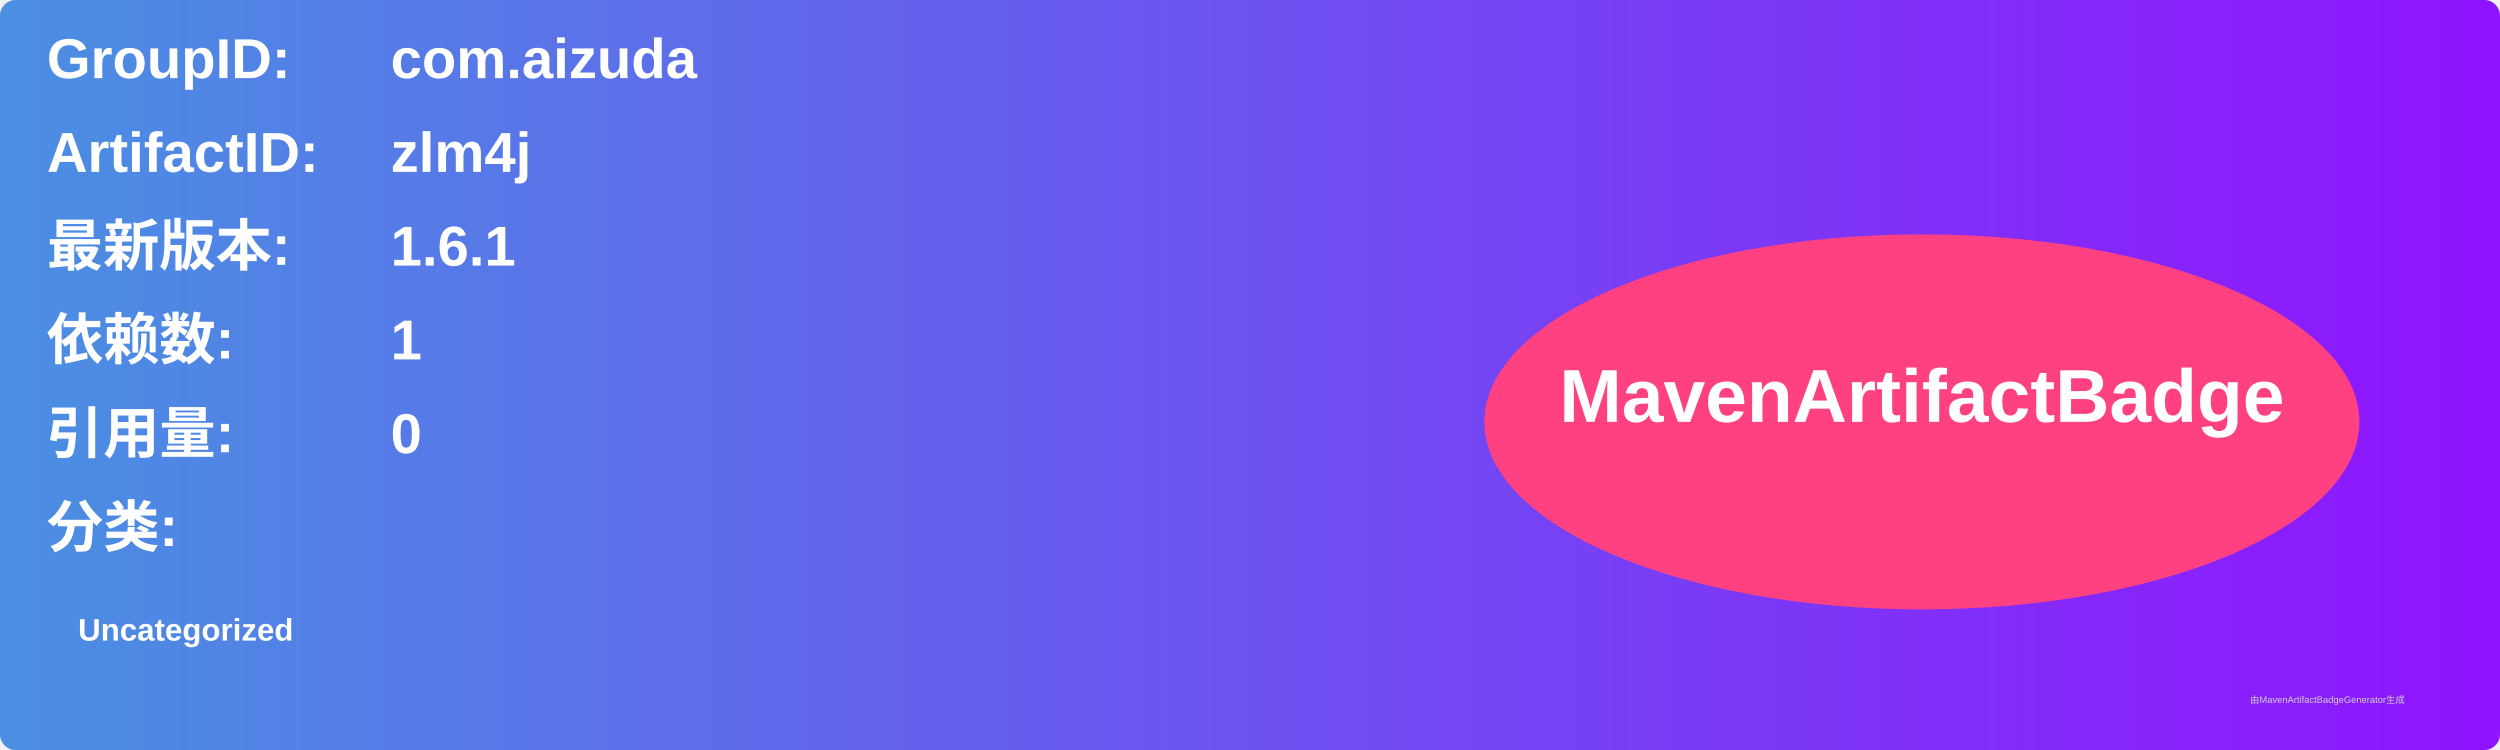
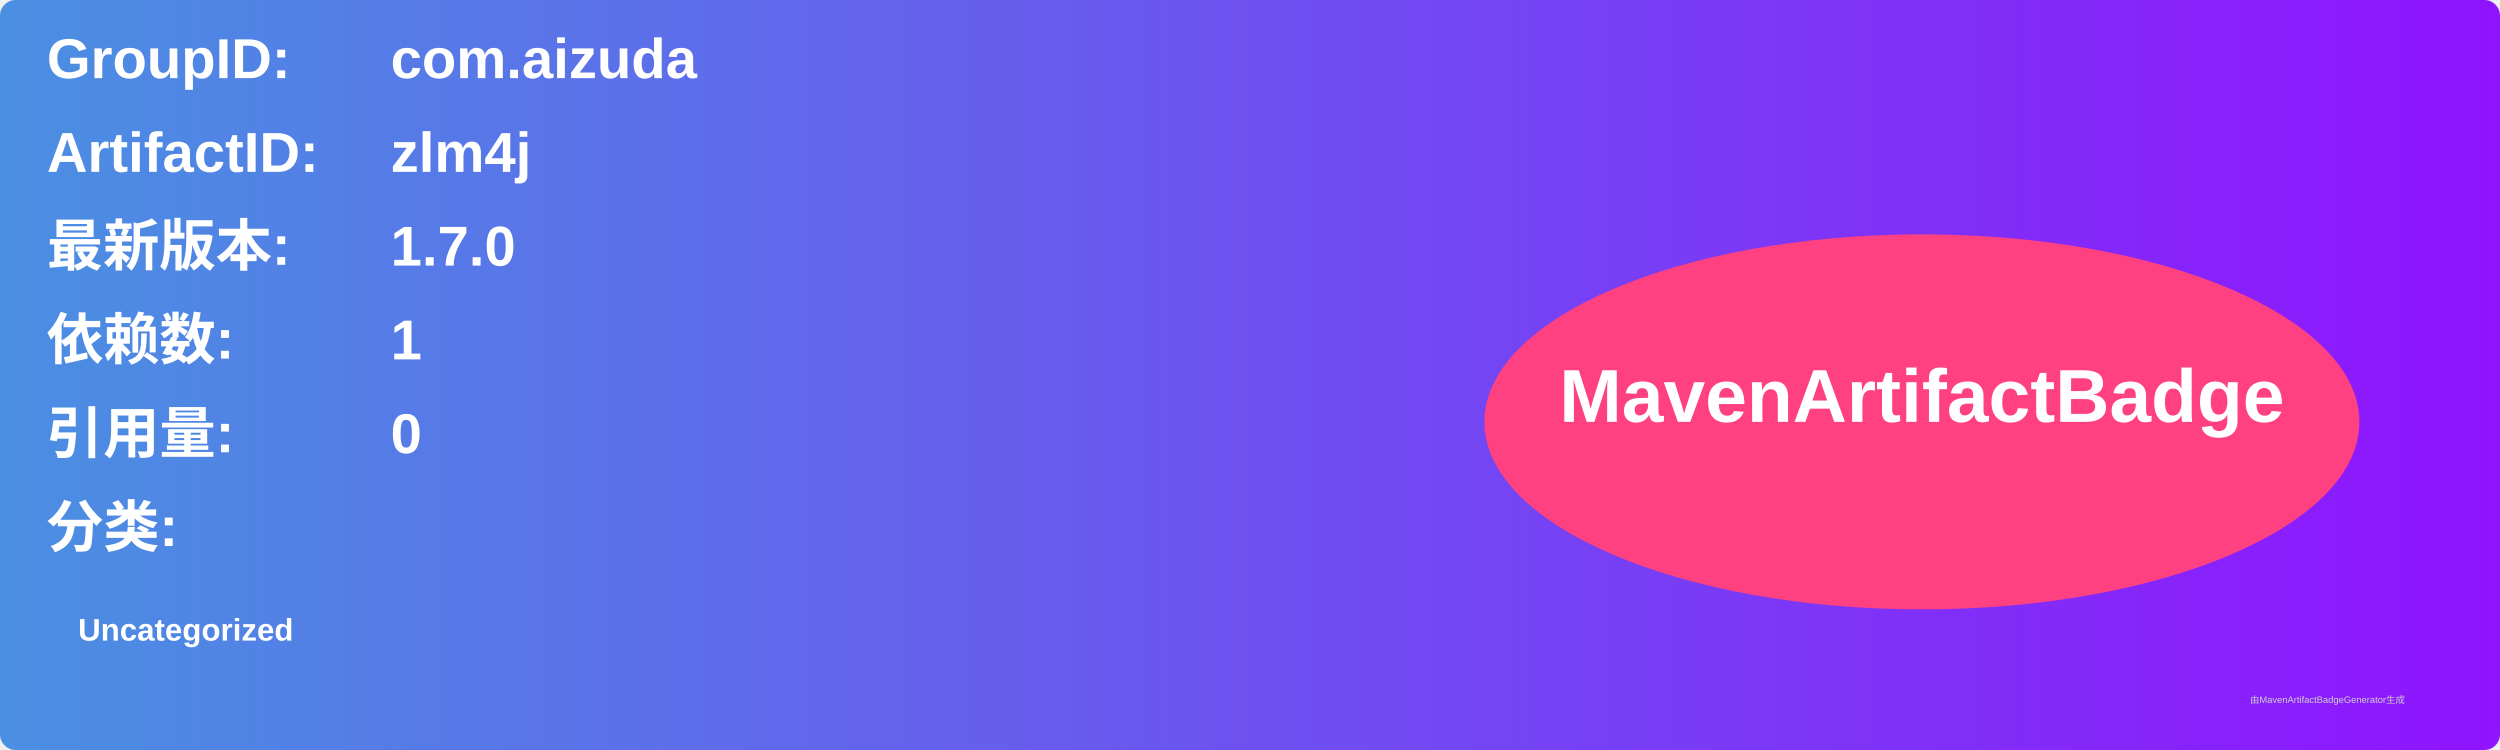
<svg xmlns="http://www.w3.org/2000/svg" width="800" height="240" viewBox="0 0 800 240">
  <linearGradient id="grad" x1="0%" y1="0%" x2="100%" y2="0%">
    <stop offset="0%" stop-color="#4a90e2" />
    <stop offset="100%" stop-color="#9013fe" />
  </linearGradient>
  <rect width="100%" height="100%" rx="5" ry="5" fill="url(#grad)" />
  <g transform="translate(15, 15)">
    <text x="0" y="10" font-family="Arial" font-size="18" fill="white" font-weight="bold" width="260">GroupID:</text>
    <text x="110" y="10" font-family="Arial" font-size="18" fill="white" font-weight="bold" width="460">com.aizuda</text>
    <text x="0" y="40" font-family="Arial" font-size="18" fill="white" font-weight="bold" width="260">ArtifactID:</text>
    <text x="110" y="40" font-family="Arial" font-size="18" fill="white" font-weight="bold" width="460">zlm4j</text>
    <text x="0" y="70" font-family="Arial" font-size="18" fill="white" font-weight="bold">最新版本:</text>
    <text x="110" y="70" font-family="Arial" font-size="18" fill="white" font-weight="bold">
-       <tspan font-weight="bold">1.6.1</tspan>
+       <tspan font-weight="bold">1.7.0</tspan>
    </text>
    <text x="0" y="100" font-family="Arial" font-size="18" fill="white" font-weight="bold">依赖数: </text>
    <text x="110" y="100" font-family="Arial" font-size="18" fill="white">
      <tspan font-weight="bold">1</tspan>
    </text>
    <text x="0" y="130" font-family="Arial" font-size="18" fill="white" font-weight="bold">引用量: </text>
    <text x="110" y="130" font-family="Arial" font-size="18" fill="white">
      <tspan font-weight="bold">0</tspan>
    </text>
    <text x="0" y="160" font-family="Arial" font-size="18" fill="white" font-weight="bold">分类:</text>
    <text x="10" y="190" font-family="Arial" font-size="10" fill="white">
      <tspan font-weight="bold">Uncategorized</tspan>
    </text>
    <ellipse cx="600" cy="120" rx="140" ry="60" fill="#ff4081" />
    <text x="600" y="120" text-anchor="middle" font-family="Arial" font-size="24" fill="white" font-weight="bold">MavenArtifactBadge</text>
  </g>
  <text x="720" y="225" font-family="Arial" font-size="3" fill="#d0d0d0">由MavenArtifactBadgeGenerator生成</text>
</svg>
